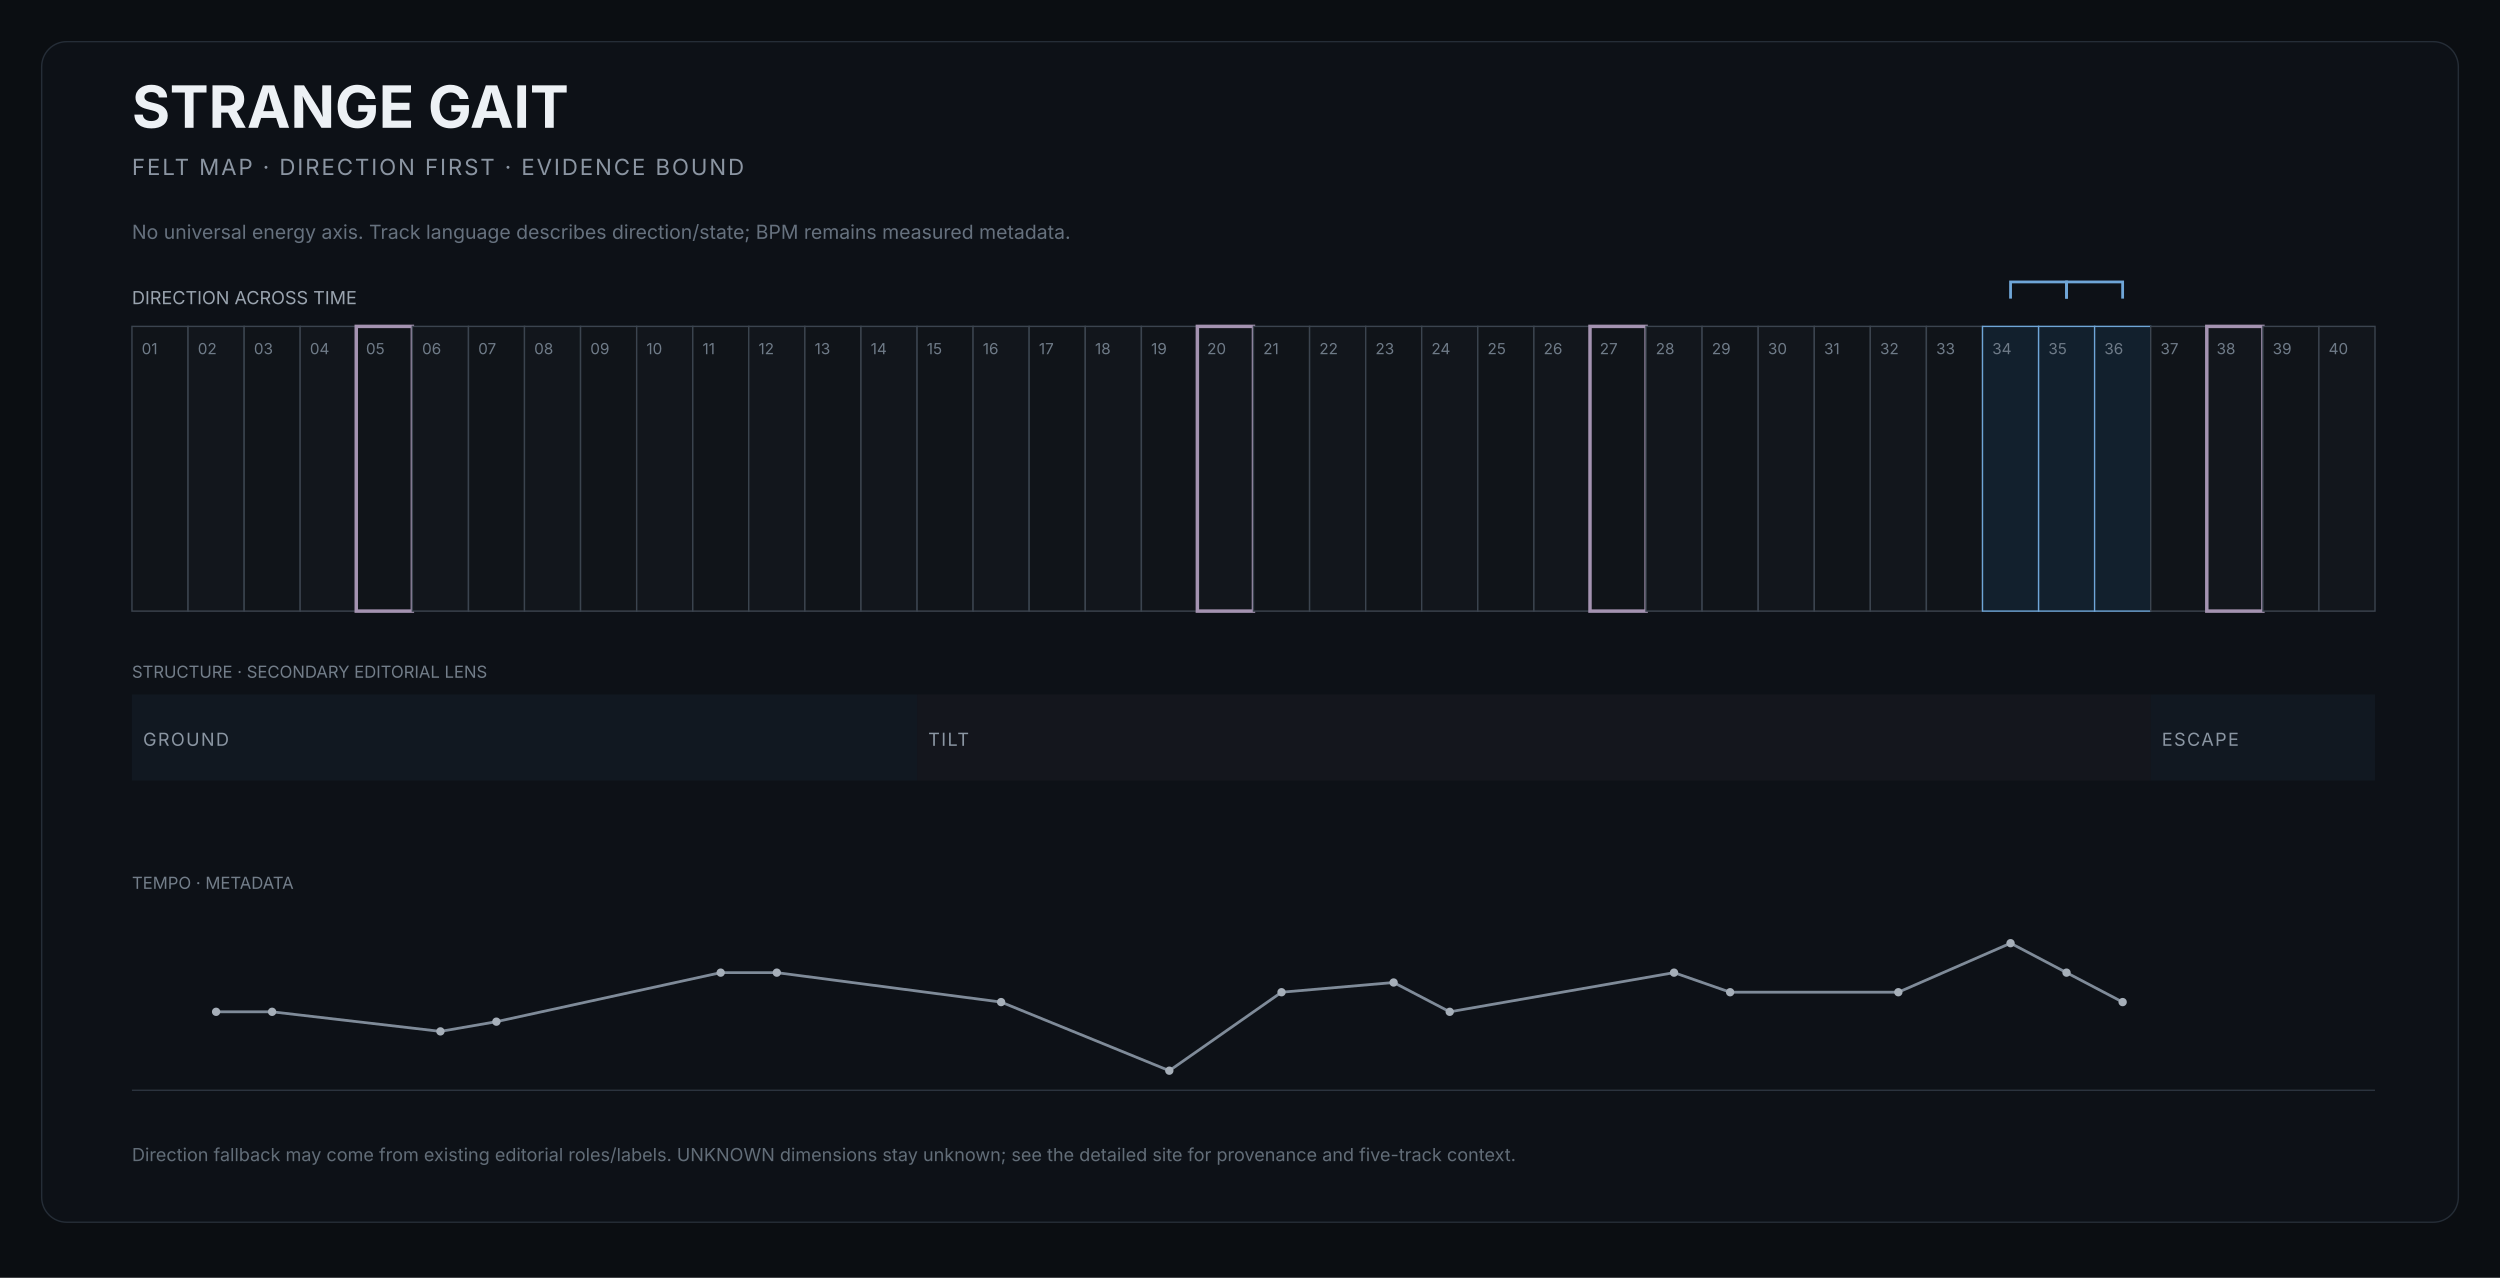
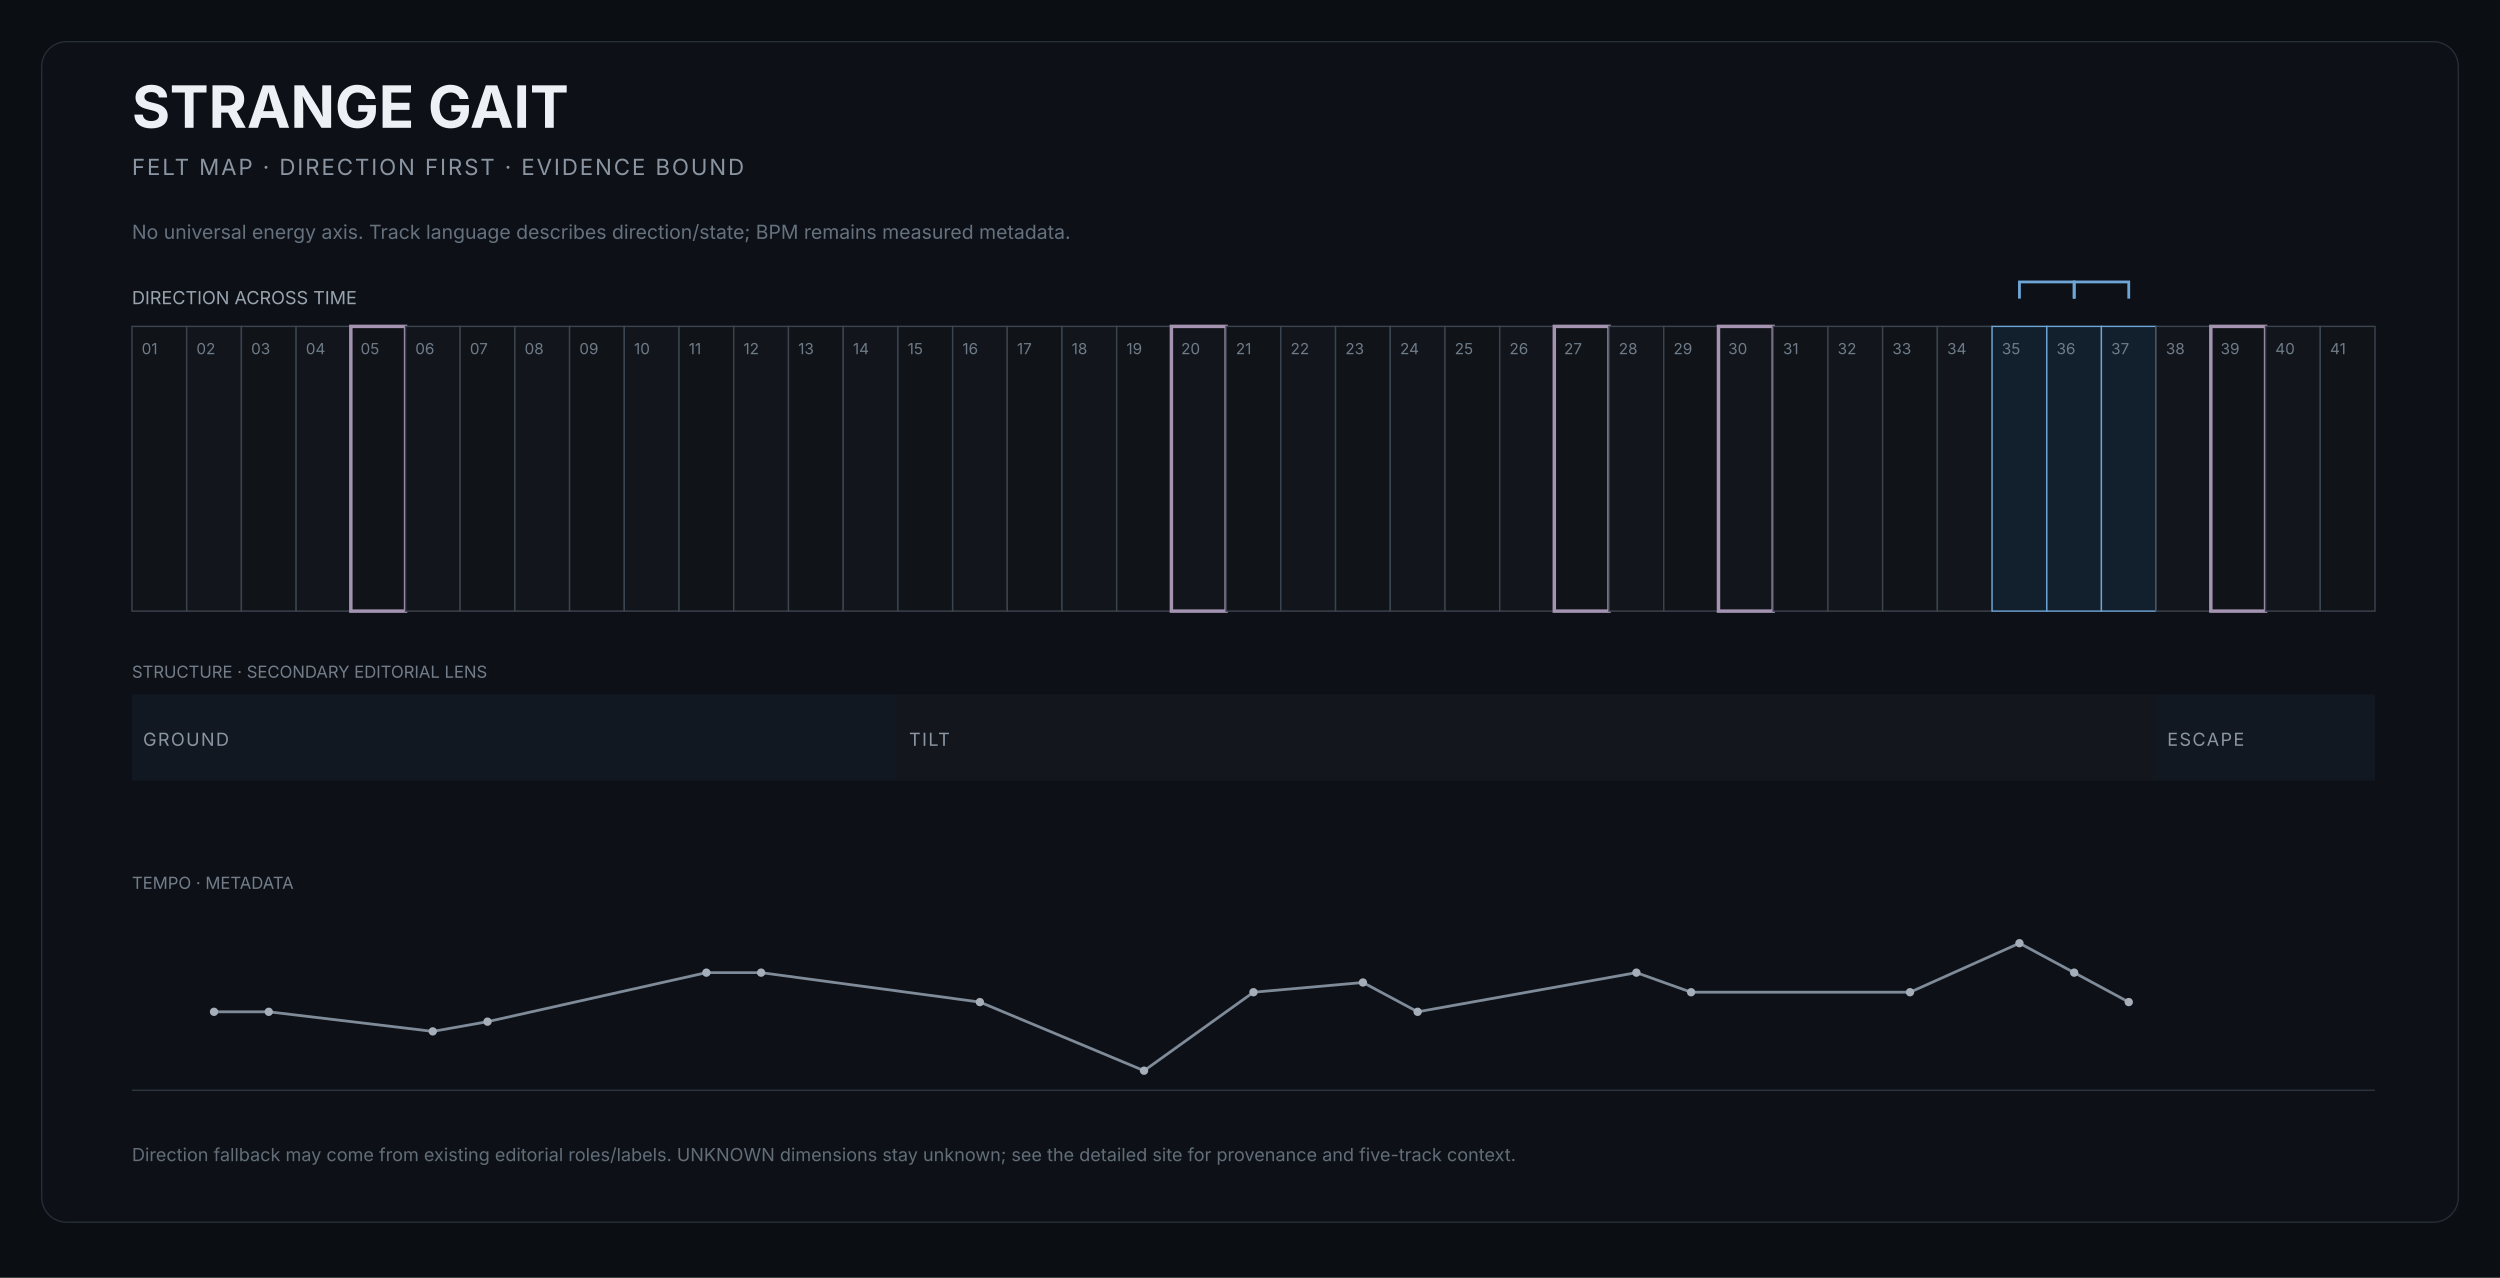
<svg xmlns="http://www.w3.org/2000/svg" width="1800" height="920" viewBox="0 0 1800 920" role="img" aria-labelledby="title desc">
  <rect width="1800" height="920" fill="#0b0e12" />
  <rect x="30" y="30" width="1740" height="850" rx="18" fill="#0d1117" stroke="#252d37" />
  <text x="95" y="92" fill="#edf1f5" font-size="42" font-family="Inter,Arial,sans-serif" font-weight="650">STRANGE GAIT</text>
  <text x="95" y="126" fill="#8b95a2" font-size="16" font-family="Inter,Arial,sans-serif" letter-spacing="1.4">FELT MAP · DIRECTION FIRST · EVIDENCE BOUND</text>
  <text x="95" y="172" fill="#66717e" font-size="14" font-family="Inter,Arial,sans-serif">No universal energy axis. Track language describes direction/state; BPM remains measured metadata.</text>
  <text x="95" y="219" fill="#9aa4af" font-size="13" font-family="Inter,Arial,sans-serif">DIRECTION ACROSS TIME</text>
  <g>
-     <rect x="95.0" y="235" width="40.4" height="205" fill="#101419" stroke="#3b444f" stroke-width="1" />
+     <rect x="95.0" y="235" width="39.4" height="205" fill="#101419" stroke="#3b444f" stroke-width="1" />
    <text x="102.0" y="255" fill="#6f7b88" font-size="11" font-family="Inter,Arial,sans-serif">01</text>
  </g>
  <g>
-     <rect x="135.4" y="235" width="40.4" height="205" fill="#12161c" stroke="#3b444f" stroke-width="1" />
-     <text x="142.4" y="255" fill="#6f7b88" font-size="11" font-family="Inter,Arial,sans-serif">02</text>
-   </g>
-   <g>
-     <rect x="175.8" y="235" width="40.4" height="205" fill="#101419" stroke="#3b444f" stroke-width="1" />
-     <text x="182.8" y="255" fill="#6f7b88" font-size="11" font-family="Inter,Arial,sans-serif">03</text>
-   </g>
-   <g>
-     <rect x="216.1" y="235" width="40.4" height="205" fill="#12161c" stroke="#3b444f" stroke-width="1" />
-     <text x="223.1" y="255" fill="#6f7b88" font-size="11" font-family="Inter,Arial,sans-serif">04</text>
-   </g>
-   <g>
-     <rect x="256.5" y="235" width="40.4" height="205" fill="#101419" stroke="#a493b1" stroke-width="2.5" />
-     <text x="263.5" y="255" fill="#6f7b88" font-size="11" font-family="Inter,Arial,sans-serif">05</text>
-   </g>
-   <g>
-     <rect x="296.9" y="235" width="40.4" height="205" fill="#12161c" stroke="#3b444f" stroke-width="1" />
-     <text x="303.9" y="255" fill="#6f7b88" font-size="11" font-family="Inter,Arial,sans-serif">06</text>
-   </g>
-   <g>
-     <rect x="337.3" y="235" width="40.4" height="205" fill="#101419" stroke="#3b444f" stroke-width="1" />
-     <text x="344.3" y="255" fill="#6f7b88" font-size="11" font-family="Inter,Arial,sans-serif">07</text>
-   </g>
-   <g>
-     <rect x="377.6" y="235" width="40.4" height="205" fill="#12161c" stroke="#3b444f" stroke-width="1" />
-     <text x="384.6" y="255" fill="#6f7b88" font-size="11" font-family="Inter,Arial,sans-serif">08</text>
-   </g>
-   <g>
-     <rect x="418.0" y="235" width="40.4" height="205" fill="#101419" stroke="#3b444f" stroke-width="1" />
-     <text x="425.0" y="255" fill="#6f7b88" font-size="11" font-family="Inter,Arial,sans-serif">09</text>
-   </g>
-   <g>
-     <rect x="458.4" y="235" width="40.4" height="205" fill="#12161c" stroke="#3b444f" stroke-width="1" />
-     <text x="465.4" y="255" fill="#6f7b88" font-size="11" font-family="Inter,Arial,sans-serif">10</text>
-   </g>
-   <g>
-     <rect x="498.8" y="235" width="40.4" height="205" fill="#101419" stroke="#3b444f" stroke-width="1" />
-     <text x="505.8" y="255" fill="#6f7b88" font-size="11" font-family="Inter,Arial,sans-serif">11</text>
-   </g>
-   <g>
-     <rect x="539.1" y="235" width="40.4" height="205" fill="#12161c" stroke="#3b444f" stroke-width="1" />
-     <text x="546.1" y="255" fill="#6f7b88" font-size="11" font-family="Inter,Arial,sans-serif">12</text>
-   </g>
-   <g>
-     <rect x="579.5" y="235" width="40.4" height="205" fill="#101419" stroke="#3b444f" stroke-width="1" />
-     <text x="586.5" y="255" fill="#6f7b88" font-size="11" font-family="Inter,Arial,sans-serif">13</text>
-   </g>
-   <g>
-     <rect x="619.9" y="235" width="40.4" height="205" fill="#12161c" stroke="#3b444f" stroke-width="1" />
-     <text x="626.9" y="255" fill="#6f7b88" font-size="11" font-family="Inter,Arial,sans-serif">14</text>
-   </g>
-   <g>
-     <rect x="660.3" y="235" width="40.4" height="205" fill="#101419" stroke="#3b444f" stroke-width="1" />
-     <text x="667.3" y="255" fill="#6f7b88" font-size="11" font-family="Inter,Arial,sans-serif">15</text>
-   </g>
-   <g>
-     <rect x="700.6" y="235" width="40.4" height="205" fill="#12161c" stroke="#3b444f" stroke-width="1" />
-     <text x="707.6" y="255" fill="#6f7b88" font-size="11" font-family="Inter,Arial,sans-serif">16</text>
-   </g>
-   <g>
-     <rect x="741.0" y="235" width="40.4" height="205" fill="#101419" stroke="#3b444f" stroke-width="1" />
-     <text x="748.0" y="255" fill="#6f7b88" font-size="11" font-family="Inter,Arial,sans-serif">17</text>
-   </g>
-   <g>
-     <rect x="781.4" y="235" width="40.4" height="205" fill="#12161c" stroke="#3b444f" stroke-width="1" />
-     <text x="788.4" y="255" fill="#6f7b88" font-size="11" font-family="Inter,Arial,sans-serif">18</text>
-   </g>
-   <g>
-     <rect x="821.8" y="235" width="40.4" height="205" fill="#101419" stroke="#3b444f" stroke-width="1" />
-     <text x="828.8" y="255" fill="#6f7b88" font-size="11" font-family="Inter,Arial,sans-serif">19</text>
-   </g>
-   <g>
-     <rect x="862.1" y="235" width="40.4" height="205" fill="#12161c" stroke="#a493b1" stroke-width="2.5" />
-     <text x="869.1" y="255" fill="#6f7b88" font-size="11" font-family="Inter,Arial,sans-serif">20</text>
-   </g>
-   <g>
-     <rect x="902.5" y="235" width="40.4" height="205" fill="#101419" stroke="#3b444f" stroke-width="1" />
-     <text x="909.5" y="255" fill="#6f7b88" font-size="11" font-family="Inter,Arial,sans-serif">21</text>
-   </g>
-   <g>
-     <rect x="942.9" y="235" width="40.4" height="205" fill="#12161c" stroke="#3b444f" stroke-width="1" />
-     <text x="949.9" y="255" fill="#6f7b88" font-size="11" font-family="Inter,Arial,sans-serif">22</text>
-   </g>
-   <g>
-     <rect x="983.3" y="235" width="40.4" height="205" fill="#101419" stroke="#3b444f" stroke-width="1" />
-     <text x="990.3" y="255" fill="#6f7b88" font-size="11" font-family="Inter,Arial,sans-serif">23</text>
-   </g>
-   <g>
-     <rect x="1023.6" y="235" width="40.4" height="205" fill="#12161c" stroke="#3b444f" stroke-width="1" />
-     <text x="1030.6" y="255" fill="#6f7b88" font-size="11" font-family="Inter,Arial,sans-serif">24</text>
-   </g>
-   <g>
-     <rect x="1064.0" y="235" width="40.4" height="205" fill="#101419" stroke="#3b444f" stroke-width="1" />
-     <text x="1071.0" y="255" fill="#6f7b88" font-size="11" font-family="Inter,Arial,sans-serif">25</text>
-   </g>
-   <g>
-     <rect x="1104.4" y="235" width="40.4" height="205" fill="#12161c" stroke="#3b444f" stroke-width="1" />
-     <text x="1111.4" y="255" fill="#6f7b88" font-size="11" font-family="Inter,Arial,sans-serif">26</text>
-   </g>
-   <g>
-     <rect x="1144.8" y="235" width="40.4" height="205" fill="#101419" stroke="#a493b1" stroke-width="2.5" />
-     <text x="1151.8" y="255" fill="#6f7b88" font-size="11" font-family="Inter,Arial,sans-serif">27</text>
-   </g>
-   <g>
-     <rect x="1185.1" y="235" width="40.4" height="205" fill="#12161c" stroke="#3b444f" stroke-width="1" />
-     <text x="1192.1" y="255" fill="#6f7b88" font-size="11" font-family="Inter,Arial,sans-serif">28</text>
-   </g>
-   <g>
-     <rect x="1225.5" y="235" width="40.4" height="205" fill="#101419" stroke="#3b444f" stroke-width="1" />
-     <text x="1232.5" y="255" fill="#6f7b88" font-size="11" font-family="Inter,Arial,sans-serif">29</text>
-   </g>
-   <g>
-     <rect x="1265.9" y="235" width="40.4" height="205" fill="#12161c" stroke="#3b444f" stroke-width="1" />
-     <text x="1272.9" y="255" fill="#6f7b88" font-size="11" font-family="Inter,Arial,sans-serif">30</text>
-   </g>
-   <g>
-     <rect x="1306.3" y="235" width="40.4" height="205" fill="#101419" stroke="#3b444f" stroke-width="1" />
-     <text x="1313.3" y="255" fill="#6f7b88" font-size="11" font-family="Inter,Arial,sans-serif">31</text>
-   </g>
-   <g>
-     <rect x="1346.6" y="235" width="40.4" height="205" fill="#12161c" stroke="#3b444f" stroke-width="1" />
-     <text x="1353.6" y="255" fill="#6f7b88" font-size="11" font-family="Inter,Arial,sans-serif">32</text>
-   </g>
-   <g>
-     <rect x="1387.0" y="235" width="40.4" height="205" fill="#101419" stroke="#3b444f" stroke-width="1" />
-     <text x="1394.0" y="255" fill="#6f7b88" font-size="11" font-family="Inter,Arial,sans-serif">33</text>
-   </g>
-   <g>
-     <rect x="1427.4" y="235" width="40.4" height="205" fill="#12202d" stroke="#6fa6d8" stroke-width="1" />
-     <text x="1434.4" y="255" fill="#6f7b88" font-size="11" font-family="Inter,Arial,sans-serif">34</text>
-   </g>
-   <g>
-     <rect x="1467.8" y="235" width="40.4" height="205" fill="#12202d" stroke="#6fa6d8" stroke-width="1" />
-     <text x="1474.8" y="255" fill="#6f7b88" font-size="11" font-family="Inter,Arial,sans-serif">35</text>
-   </g>
-   <g>
-     <rect x="1508.1" y="235" width="40.4" height="205" fill="#12202d" stroke="#6fa6d8" stroke-width="1" />
-     <text x="1515.1" y="255" fill="#6f7b88" font-size="11" font-family="Inter,Arial,sans-serif">36</text>
-   </g>
-   <g>
-     <rect x="1548.5" y="235" width="40.4" height="205" fill="#101419" stroke="#3b444f" stroke-width="1" />
-     <text x="1555.5" y="255" fill="#6f7b88" font-size="11" font-family="Inter,Arial,sans-serif">37</text>
-   </g>
-   <g>
-     <rect x="1588.9" y="235" width="40.4" height="205" fill="#12161c" stroke="#a493b1" stroke-width="2.5" />
-     <text x="1595.9" y="255" fill="#6f7b88" font-size="11" font-family="Inter,Arial,sans-serif">38</text>
-   </g>
-   <g>
-     <rect x="1629.3" y="235" width="40.4" height="205" fill="#101419" stroke="#3b444f" stroke-width="1" />
-     <text x="1636.3" y="255" fill="#6f7b88" font-size="11" font-family="Inter,Arial,sans-serif">39</text>
-   </g>
-   <g>
-     <rect x="1669.6" y="235" width="40.4" height="205" fill="#12161c" stroke="#3b444f" stroke-width="1" />
-     <text x="1676.6" y="255" fill="#6f7b88" font-size="11" font-family="Inter,Arial,sans-serif">40</text>
-   </g>
-   <path d="M 1447.6 215 L 1447.6 203 L 1487.9 203 L 1487.9 215" fill="none" stroke="#6fa6d8" stroke-width="2" />
-   <path d="M 1487.9 215 L 1487.9 203 L 1528.3 203 L 1528.3 215" fill="none" stroke="#6fa6d8" stroke-width="2" />
+     <rect x="134.4" y="235" width="39.4" height="205" fill="#12161c" stroke="#3b444f" stroke-width="1" />
+     <text x="141.4" y="255" fill="#6f7b88" font-size="11" font-family="Inter,Arial,sans-serif">02</text>
+   </g>
+   <g>
+     <rect x="173.8" y="235" width="39.4" height="205" fill="#101419" stroke="#3b444f" stroke-width="1" />
+     <text x="180.8" y="255" fill="#6f7b88" font-size="11" font-family="Inter,Arial,sans-serif">03</text>
+   </g>
+   <g>
+     <rect x="213.2" y="235" width="39.4" height="205" fill="#12161c" stroke="#3b444f" stroke-width="1" />
+     <text x="220.2" y="255" fill="#6f7b88" font-size="11" font-family="Inter,Arial,sans-serif">04</text>
+   </g>
+   <g>
+     <rect x="252.6" y="235" width="39.4" height="205" fill="#101419" stroke="#a493b1" stroke-width="2.5" />
+     <text x="259.6" y="255" fill="#6f7b88" font-size="11" font-family="Inter,Arial,sans-serif">05</text>
+   </g>
+   <g>
+     <rect x="292.0" y="235" width="39.4" height="205" fill="#12161c" stroke="#3b444f" stroke-width="1" />
+     <text x="299.0" y="255" fill="#6f7b88" font-size="11" font-family="Inter,Arial,sans-serif">06</text>
+   </g>
+   <g>
+     <rect x="331.3" y="235" width="39.4" height="205" fill="#101419" stroke="#3b444f" stroke-width="1" />
+     <text x="338.3" y="255" fill="#6f7b88" font-size="11" font-family="Inter,Arial,sans-serif">07</text>
+   </g>
+   <g>
+     <rect x="370.7" y="235" width="39.4" height="205" fill="#12161c" stroke="#3b444f" stroke-width="1" />
+     <text x="377.7" y="255" fill="#6f7b88" font-size="11" font-family="Inter,Arial,sans-serif">08</text>
+   </g>
+   <g>
+     <rect x="410.1" y="235" width="39.4" height="205" fill="#101419" stroke="#3b444f" stroke-width="1" />
+     <text x="417.1" y="255" fill="#6f7b88" font-size="11" font-family="Inter,Arial,sans-serif">09</text>
+   </g>
+   <g>
+     <rect x="449.5" y="235" width="39.4" height="205" fill="#12161c" stroke="#3b444f" stroke-width="1" />
+     <text x="456.5" y="255" fill="#6f7b88" font-size="11" font-family="Inter,Arial,sans-serif">10</text>
+   </g>
+   <g>
+     <rect x="488.9" y="235" width="39.4" height="205" fill="#101419" stroke="#3b444f" stroke-width="1" />
+     <text x="495.9" y="255" fill="#6f7b88" font-size="11" font-family="Inter,Arial,sans-serif">11</text>
+   </g>
+   <g>
+     <rect x="528.3" y="235" width="39.4" height="205" fill="#12161c" stroke="#3b444f" stroke-width="1" />
+     <text x="535.3" y="255" fill="#6f7b88" font-size="11" font-family="Inter,Arial,sans-serif">12</text>
+   </g>
+   <g>
+     <rect x="567.7" y="235" width="39.4" height="205" fill="#101419" stroke="#3b444f" stroke-width="1" />
+     <text x="574.7" y="255" fill="#6f7b88" font-size="11" font-family="Inter,Arial,sans-serif">13</text>
+   </g>
+   <g>
+     <rect x="607.1" y="235" width="39.4" height="205" fill="#12161c" stroke="#3b444f" stroke-width="1" />
+     <text x="614.1" y="255" fill="#6f7b88" font-size="11" font-family="Inter,Arial,sans-serif">14</text>
+   </g>
+   <g>
+     <rect x="646.5" y="235" width="39.4" height="205" fill="#101419" stroke="#3b444f" stroke-width="1" />
+     <text x="653.5" y="255" fill="#6f7b88" font-size="11" font-family="Inter,Arial,sans-serif">15</text>
+   </g>
+   <g>
+     <rect x="685.9" y="235" width="39.4" height="205" fill="#12161c" stroke="#3b444f" stroke-width="1" />
+     <text x="692.9" y="255" fill="#6f7b88" font-size="11" font-family="Inter,Arial,sans-serif">16</text>
+   </g>
+   <g>
+     <rect x="725.2" y="235" width="39.4" height="205" fill="#101419" stroke="#3b444f" stroke-width="1" />
+     <text x="732.2" y="255" fill="#6f7b88" font-size="11" font-family="Inter,Arial,sans-serif">17</text>
+   </g>
+   <g>
+     <rect x="764.6" y="235" width="39.4" height="205" fill="#12161c" stroke="#3b444f" stroke-width="1" />
+     <text x="771.6" y="255" fill="#6f7b88" font-size="11" font-family="Inter,Arial,sans-serif">18</text>
+   </g>
+   <g>
+     <rect x="804.0" y="235" width="39.4" height="205" fill="#101419" stroke="#3b444f" stroke-width="1" />
+     <text x="811.0" y="255" fill="#6f7b88" font-size="11" font-family="Inter,Arial,sans-serif">19</text>
+   </g>
+   <g>
+     <rect x="843.4" y="235" width="39.4" height="205" fill="#12161c" stroke="#a493b1" stroke-width="2.5" />
+     <text x="850.4" y="255" fill="#6f7b88" font-size="11" font-family="Inter,Arial,sans-serif">20</text>
+   </g>
+   <g>
+     <rect x="882.8" y="235" width="39.4" height="205" fill="#101419" stroke="#3b444f" stroke-width="1" />
+     <text x="889.8" y="255" fill="#6f7b88" font-size="11" font-family="Inter,Arial,sans-serif">21</text>
+   </g>
+   <g>
+     <rect x="922.2" y="235" width="39.4" height="205" fill="#12161c" stroke="#3b444f" stroke-width="1" />
+     <text x="929.2" y="255" fill="#6f7b88" font-size="11" font-family="Inter,Arial,sans-serif">22</text>
+   </g>
+   <g>
+     <rect x="961.6" y="235" width="39.4" height="205" fill="#101419" stroke="#3b444f" stroke-width="1" />
+     <text x="968.6" y="255" fill="#6f7b88" font-size="11" font-family="Inter,Arial,sans-serif">23</text>
+   </g>
+   <g>
+     <rect x="1001.0" y="235" width="39.4" height="205" fill="#12161c" stroke="#3b444f" stroke-width="1" />
+     <text x="1008.0" y="255" fill="#6f7b88" font-size="11" font-family="Inter,Arial,sans-serif">24</text>
+   </g>
+   <g>
+     <rect x="1040.4" y="235" width="39.4" height="205" fill="#101419" stroke="#3b444f" stroke-width="1" />
+     <text x="1047.4" y="255" fill="#6f7b88" font-size="11" font-family="Inter,Arial,sans-serif">25</text>
+   </g>
+   <g>
+     <rect x="1079.8" y="235" width="39.4" height="205" fill="#12161c" stroke="#3b444f" stroke-width="1" />
+     <text x="1086.8" y="255" fill="#6f7b88" font-size="11" font-family="Inter,Arial,sans-serif">26</text>
+   </g>
+   <g>
+     <rect x="1119.1" y="235" width="39.4" height="205" fill="#101419" stroke="#a493b1" stroke-width="2.5" />
+     <text x="1126.1" y="255" fill="#6f7b88" font-size="11" font-family="Inter,Arial,sans-serif">27</text>
+   </g>
+   <g>
+     <rect x="1158.5" y="235" width="39.4" height="205" fill="#12161c" stroke="#3b444f" stroke-width="1" />
+     <text x="1165.5" y="255" fill="#6f7b88" font-size="11" font-family="Inter,Arial,sans-serif">28</text>
+   </g>
+   <g>
+     <rect x="1197.9" y="235" width="39.4" height="205" fill="#101419" stroke="#3b444f" stroke-width="1" />
+     <text x="1204.9" y="255" fill="#6f7b88" font-size="11" font-family="Inter,Arial,sans-serif">29</text>
+   </g>
+   <g>
+     <rect x="1237.3" y="235" width="39.4" height="205" fill="#12161c" stroke="#a493b1" stroke-width="2.5" />
+     <text x="1244.3" y="255" fill="#6f7b88" font-size="11" font-family="Inter,Arial,sans-serif">30</text>
+   </g>
+   <g>
+     <rect x="1276.7" y="235" width="39.4" height="205" fill="#101419" stroke="#3b444f" stroke-width="1" />
+     <text x="1283.7" y="255" fill="#6f7b88" font-size="11" font-family="Inter,Arial,sans-serif">31</text>
+   </g>
+   <g>
+     <rect x="1316.1" y="235" width="39.4" height="205" fill="#12161c" stroke="#3b444f" stroke-width="1" />
+     <text x="1323.1" y="255" fill="#6f7b88" font-size="11" font-family="Inter,Arial,sans-serif">32</text>
+   </g>
+   <g>
+     <rect x="1355.5" y="235" width="39.4" height="205" fill="#101419" stroke="#3b444f" stroke-width="1" />
+     <text x="1362.5" y="255" fill="#6f7b88" font-size="11" font-family="Inter,Arial,sans-serif">33</text>
+   </g>
+   <g>
+     <rect x="1394.9" y="235" width="39.4" height="205" fill="#12161c" stroke="#3b444f" stroke-width="1" />
+     <text x="1401.9" y="255" fill="#6f7b88" font-size="11" font-family="Inter,Arial,sans-serif">34</text>
+   </g>
+   <g>
+     <rect x="1434.3" y="235" width="39.4" height="205" fill="#12202d" stroke="#6fa6d8" stroke-width="1" />
+     <text x="1441.3" y="255" fill="#6f7b88" font-size="11" font-family="Inter,Arial,sans-serif">35</text>
+   </g>
+   <g>
+     <rect x="1473.7" y="235" width="39.4" height="205" fill="#12202d" stroke="#6fa6d8" stroke-width="1" />
+     <text x="1480.7" y="255" fill="#6f7b88" font-size="11" font-family="Inter,Arial,sans-serif">36</text>
+   </g>
+   <g>
+     <rect x="1513.0" y="235" width="39.4" height="205" fill="#12202d" stroke="#6fa6d8" stroke-width="1" />
+     <text x="1520.0" y="255" fill="#6f7b88" font-size="11" font-family="Inter,Arial,sans-serif">37</text>
+   </g>
+   <g>
+     <rect x="1552.4" y="235" width="39.4" height="205" fill="#12161c" stroke="#3b444f" stroke-width="1" />
+     <text x="1559.4" y="255" fill="#6f7b88" font-size="11" font-family="Inter,Arial,sans-serif">38</text>
+   </g>
+   <g>
+     <rect x="1591.8" y="235" width="39.4" height="205" fill="#101419" stroke="#a493b1" stroke-width="2.5" />
+     <text x="1598.8" y="255" fill="#6f7b88" font-size="11" font-family="Inter,Arial,sans-serif">39</text>
+   </g>
+   <g>
+     <rect x="1631.2" y="235" width="39.4" height="205" fill="#12161c" stroke="#3b444f" stroke-width="1" />
+     <text x="1638.2" y="255" fill="#6f7b88" font-size="11" font-family="Inter,Arial,sans-serif">40</text>
+   </g>
+   <g>
+     <rect x="1670.6" y="235" width="39.4" height="205" fill="#101419" stroke="#3b444f" stroke-width="1" />
+     <text x="1677.6" y="255" fill="#6f7b88" font-size="11" font-family="Inter,Arial,sans-serif">41</text>
+   </g>
+   <path d="M 1454.0 215 L 1454.0 203 L 1493.4 203 L 1493.4 215" fill="none" stroke="#6fa6d8" stroke-width="2" />
+   <path d="M 1493.4 215 L 1493.4 203 L 1532.7 203 L 1532.7 215" fill="none" stroke="#6fa6d8" stroke-width="2" />
  <text x="95" y="488" fill="#737e8a" font-size="12" font-family="Inter,Arial,sans-serif">STRUCTURE · SECONDARY EDITORIAL LENS</text>
  <g>
-     <rect x="95.0" y="500" width="565.3" height="62" fill="#111821" />
+     <rect x="95.0" y="500" width="551.5" height="62" fill="#111821" />
    <text x="103.0" y="537" fill="#8b96a3" font-size="13" font-family="Inter,Arial,sans-serif" letter-spacing="1">GROUND</text>
  </g>
  <g>
-     <rect x="660.3" y="500" width="888.3" height="62" fill="#14161d" />
-     <text x="668.3" y="537" fill="#8b96a3" font-size="13" font-family="Inter,Arial,sans-serif" letter-spacing="1">TILT</text>
-   </g>
-   <g>
-     <rect x="1548.5" y="500" width="161.5" height="62" fill="#111821" />
-     <text x="1556.5" y="537" fill="#8b96a3" font-size="13" font-family="Inter,Arial,sans-serif" letter-spacing="1">ESCAPE</text>
+     <rect x="646.5" y="500" width="906.0" height="62" fill="#14161d" />
+     <text x="654.5" y="537" fill="#8b96a3" font-size="13" font-family="Inter,Arial,sans-serif" letter-spacing="1">TILT</text>
+   </g>
+   <g>
+     <rect x="1552.4" y="500" width="157.6" height="62" fill="#111821" />
+     <text x="1560.4" y="537" fill="#8b96a3" font-size="13" font-family="Inter,Arial,sans-serif" letter-spacing="1">ESCAPE</text>
  </g>
  <text x="95" y="640" fill="#737e8a" font-size="12" font-family="Inter,Arial,sans-serif">TEMPO · METADATA</text>
  <line x1="95" x2="1710" y1="785" y2="785" stroke="#2c343e" />
-   <polyline points="155.6,728.5 195.9,728.5 317.1,742.6 357.4,735.6 518.9,700.3 559.3,700.3 720.8,721.5 841.9,770.9 922.7,714.4 1003.4,707.4 1043.8,728.5 1205.3,700.3 1245.7,714.4 1366.8,714.4 1447.6,679.1 1487.9,700.3 1528.3,721.5" fill="none" stroke="#7f8b99" stroke-width="2" />
-   <circle cx="155.6" cy="728.5" r="3" fill="#a6afb9" />
-   <circle cx="195.9" cy="728.5" r="3" fill="#a6afb9" />
-   <circle cx="317.1" cy="742.6" r="3" fill="#a6afb9" />
-   <circle cx="357.4" cy="735.6" r="3" fill="#a6afb9" />
-   <circle cx="518.9" cy="700.3" r="3" fill="#a6afb9" />
-   <circle cx="559.3" cy="700.3" r="3" fill="#a6afb9" />
-   <circle cx="720.8" cy="721.5" r="3" fill="#a6afb9" />
-   <circle cx="841.9" cy="770.9" r="3" fill="#a6afb9" />
-   <circle cx="922.7" cy="714.4" r="3" fill="#a6afb9" />
-   <circle cx="1003.4" cy="707.4" r="3" fill="#a6afb9" />
-   <circle cx="1043.8" cy="728.5" r="3" fill="#a6afb9" />
-   <circle cx="1205.3" cy="700.3" r="3" fill="#a6afb9" />
-   <circle cx="1245.7" cy="714.4" r="3" fill="#a6afb9" />
-   <circle cx="1366.8" cy="714.4" r="3" fill="#a6afb9" />
-   <circle cx="1447.6" cy="679.1" r="3" fill="#a6afb9" />
-   <circle cx="1487.9" cy="700.3" r="3" fill="#a6afb9" />
-   <circle cx="1528.3" cy="721.5" r="3" fill="#a6afb9" />
+   <polyline points="154.1,728.5 193.5,728.5 311.6,742.6 351.0,735.6 508.6,700.3 548.0,700.3 705.5,721.5 823.7,770.9 902.5,714.4 981.3,707.4 1020.7,728.5 1178.2,700.3 1217.6,714.4 1375.2,714.4 1454.0,679.1 1493.4,700.3 1532.7,721.5" fill="none" stroke="#7f8b99" stroke-width="2" />
+   <circle cx="154.1" cy="728.5" r="3" fill="#a6afb9" />
+   <circle cx="193.5" cy="728.5" r="3" fill="#a6afb9" />
+   <circle cx="311.6" cy="742.6" r="3" fill="#a6afb9" />
+   <circle cx="351.0" cy="735.6" r="3" fill="#a6afb9" />
+   <circle cx="508.6" cy="700.3" r="3" fill="#a6afb9" />
+   <circle cx="548.0" cy="700.3" r="3" fill="#a6afb9" />
+   <circle cx="705.5" cy="721.5" r="3" fill="#a6afb9" />
+   <circle cx="823.7" cy="770.9" r="3" fill="#a6afb9" />
+   <circle cx="902.5" cy="714.4" r="3" fill="#a6afb9" />
+   <circle cx="981.3" cy="707.4" r="3" fill="#a6afb9" />
+   <circle cx="1020.7" cy="728.5" r="3" fill="#a6afb9" />
+   <circle cx="1178.2" cy="700.3" r="3" fill="#a6afb9" />
+   <circle cx="1217.6" cy="714.4" r="3" fill="#a6afb9" />
+   <circle cx="1375.2" cy="714.4" r="3" fill="#a6afb9" />
+   <circle cx="1454.0" cy="679.1" r="3" fill="#a6afb9" />
+   <circle cx="1493.4" cy="700.3" r="3" fill="#a6afb9" />
+   <circle cx="1532.7" cy="721.5" r="3" fill="#a6afb9" />
  <text x="95" y="836" fill="#626d78" font-size="13" font-family="Inter,Arial,sans-serif">Direction fallback may come from existing editorial roles/labels. UNKNOWN dimensions stay unknown; see the detailed site for provenance and five-track context.</text>
</svg>
